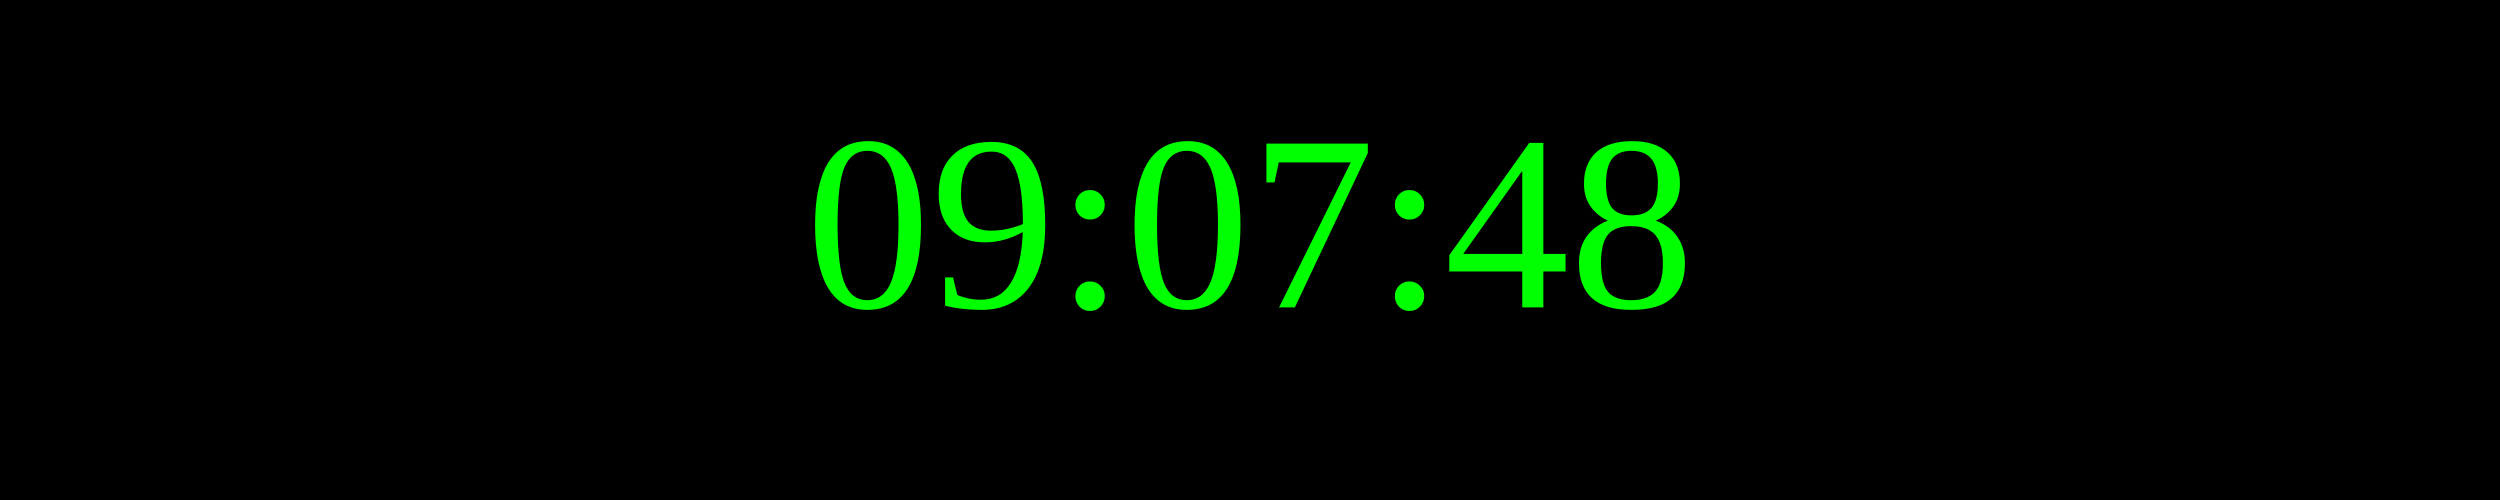
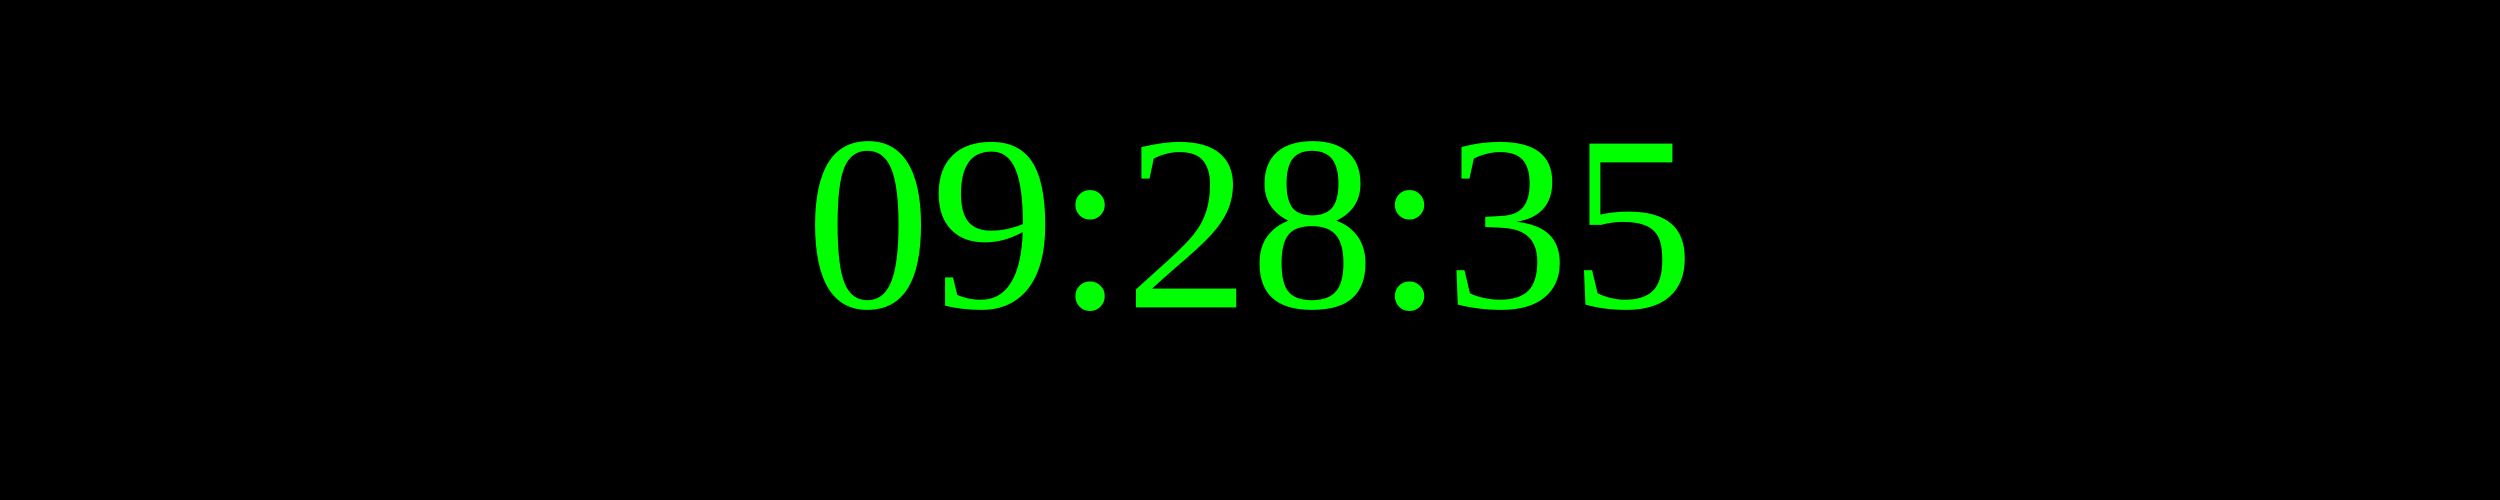
<svg xmlns="http://www.w3.org/2000/svg" width="250" height="50">
  <rect width="100%" height="100%" fill="black" />
  <text x="50%" y="50%" font-size="25" fill="lime" text-anchor="middle" dominant-baseline="middle">
- 09:07:48
+ 09:28:35
</text>
</svg>
